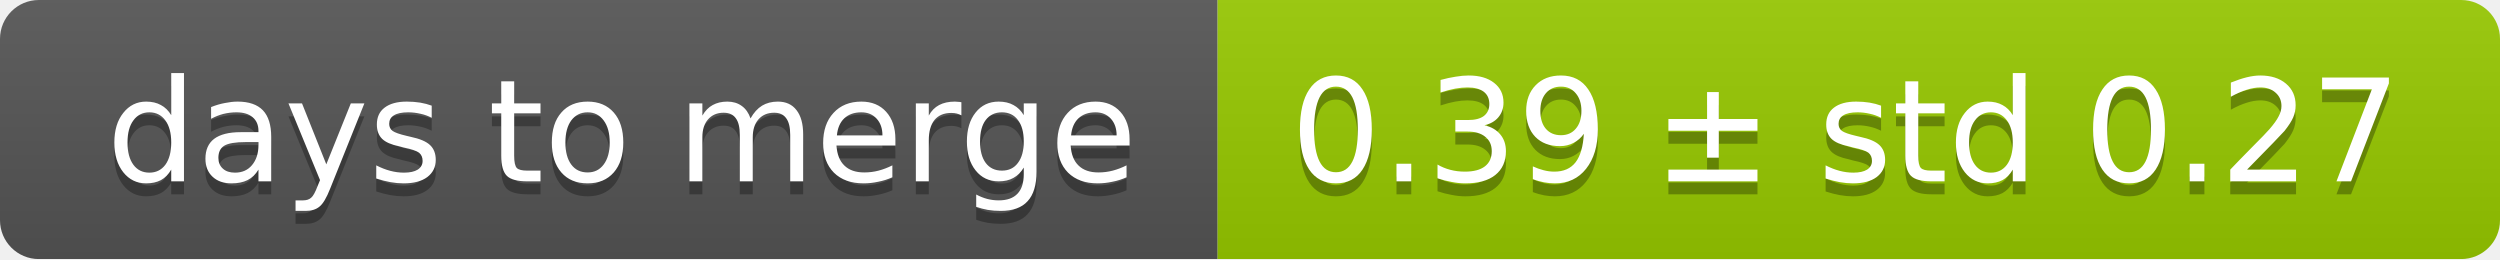
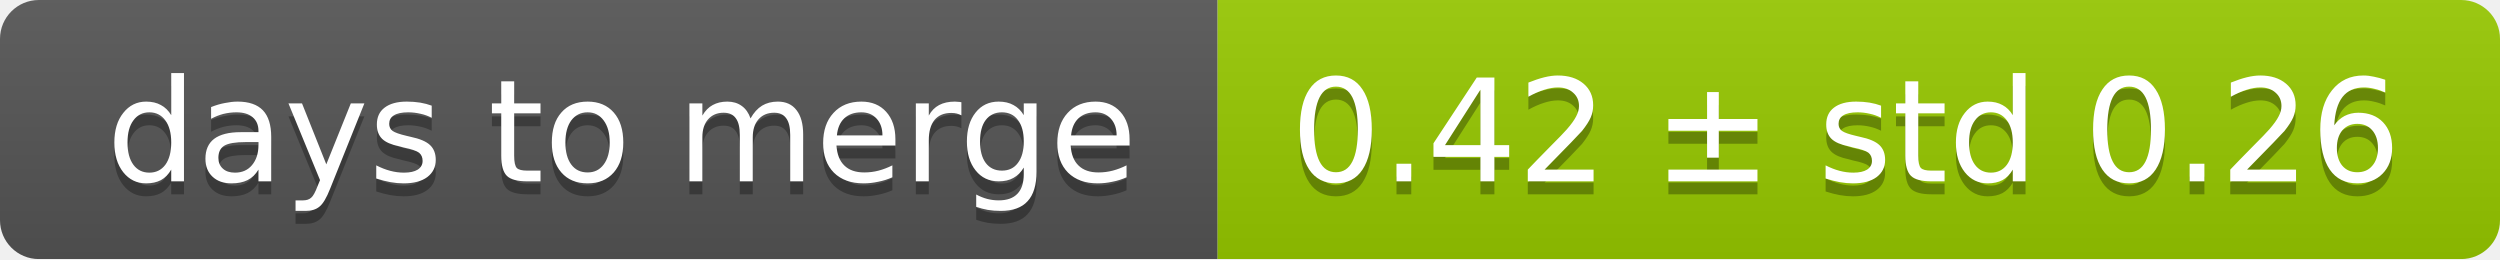
<svg xmlns="http://www.w3.org/2000/svg" width="193" height="20">
  <linearGradient id="smooth" x2="0" y2="100%">
    <stop offset="0" stop-color="#bbb" stop-opacity=".1" />
    <stop offset="1" stop-opacity=".1" />
  </linearGradient>
  <mask id="round">
    <rect width="193" height="20" rx="3" fill="#fff" />
  </mask>
  <g mask="url(#round)">
    <rect width="94" height="20" fill="#555" />
    <rect x="94" width="99" height="20" fill="#97ca00" />
    <rect width="193" height="20" fill="url(#smooth)" />
  </g>
  <g fill="#fff" text-anchor="middle" font-family="DejaVu Sans,Verdana,Geneva,sans-serif" font-size="11">
    <text x="48" y="15" fill="#010101" fill-opacity=".3">days to merge</text>
    <text x="48" y="14">days to merge</text>
-     <text x="142.5" y="15" fill="#010101" fill-opacity=".3">0.39 ± std 0.27</text>
-     <text x="142.5" y="14">0.39 ± std 0.27</text>
+     <text x="142.5" y="15" fill="#010101" fill-opacity=".3">0.42 ± std 0.26</text>
+     <text x="142.5" y="14">0.42 ± std 0.26</text>
  </g>
</svg>
